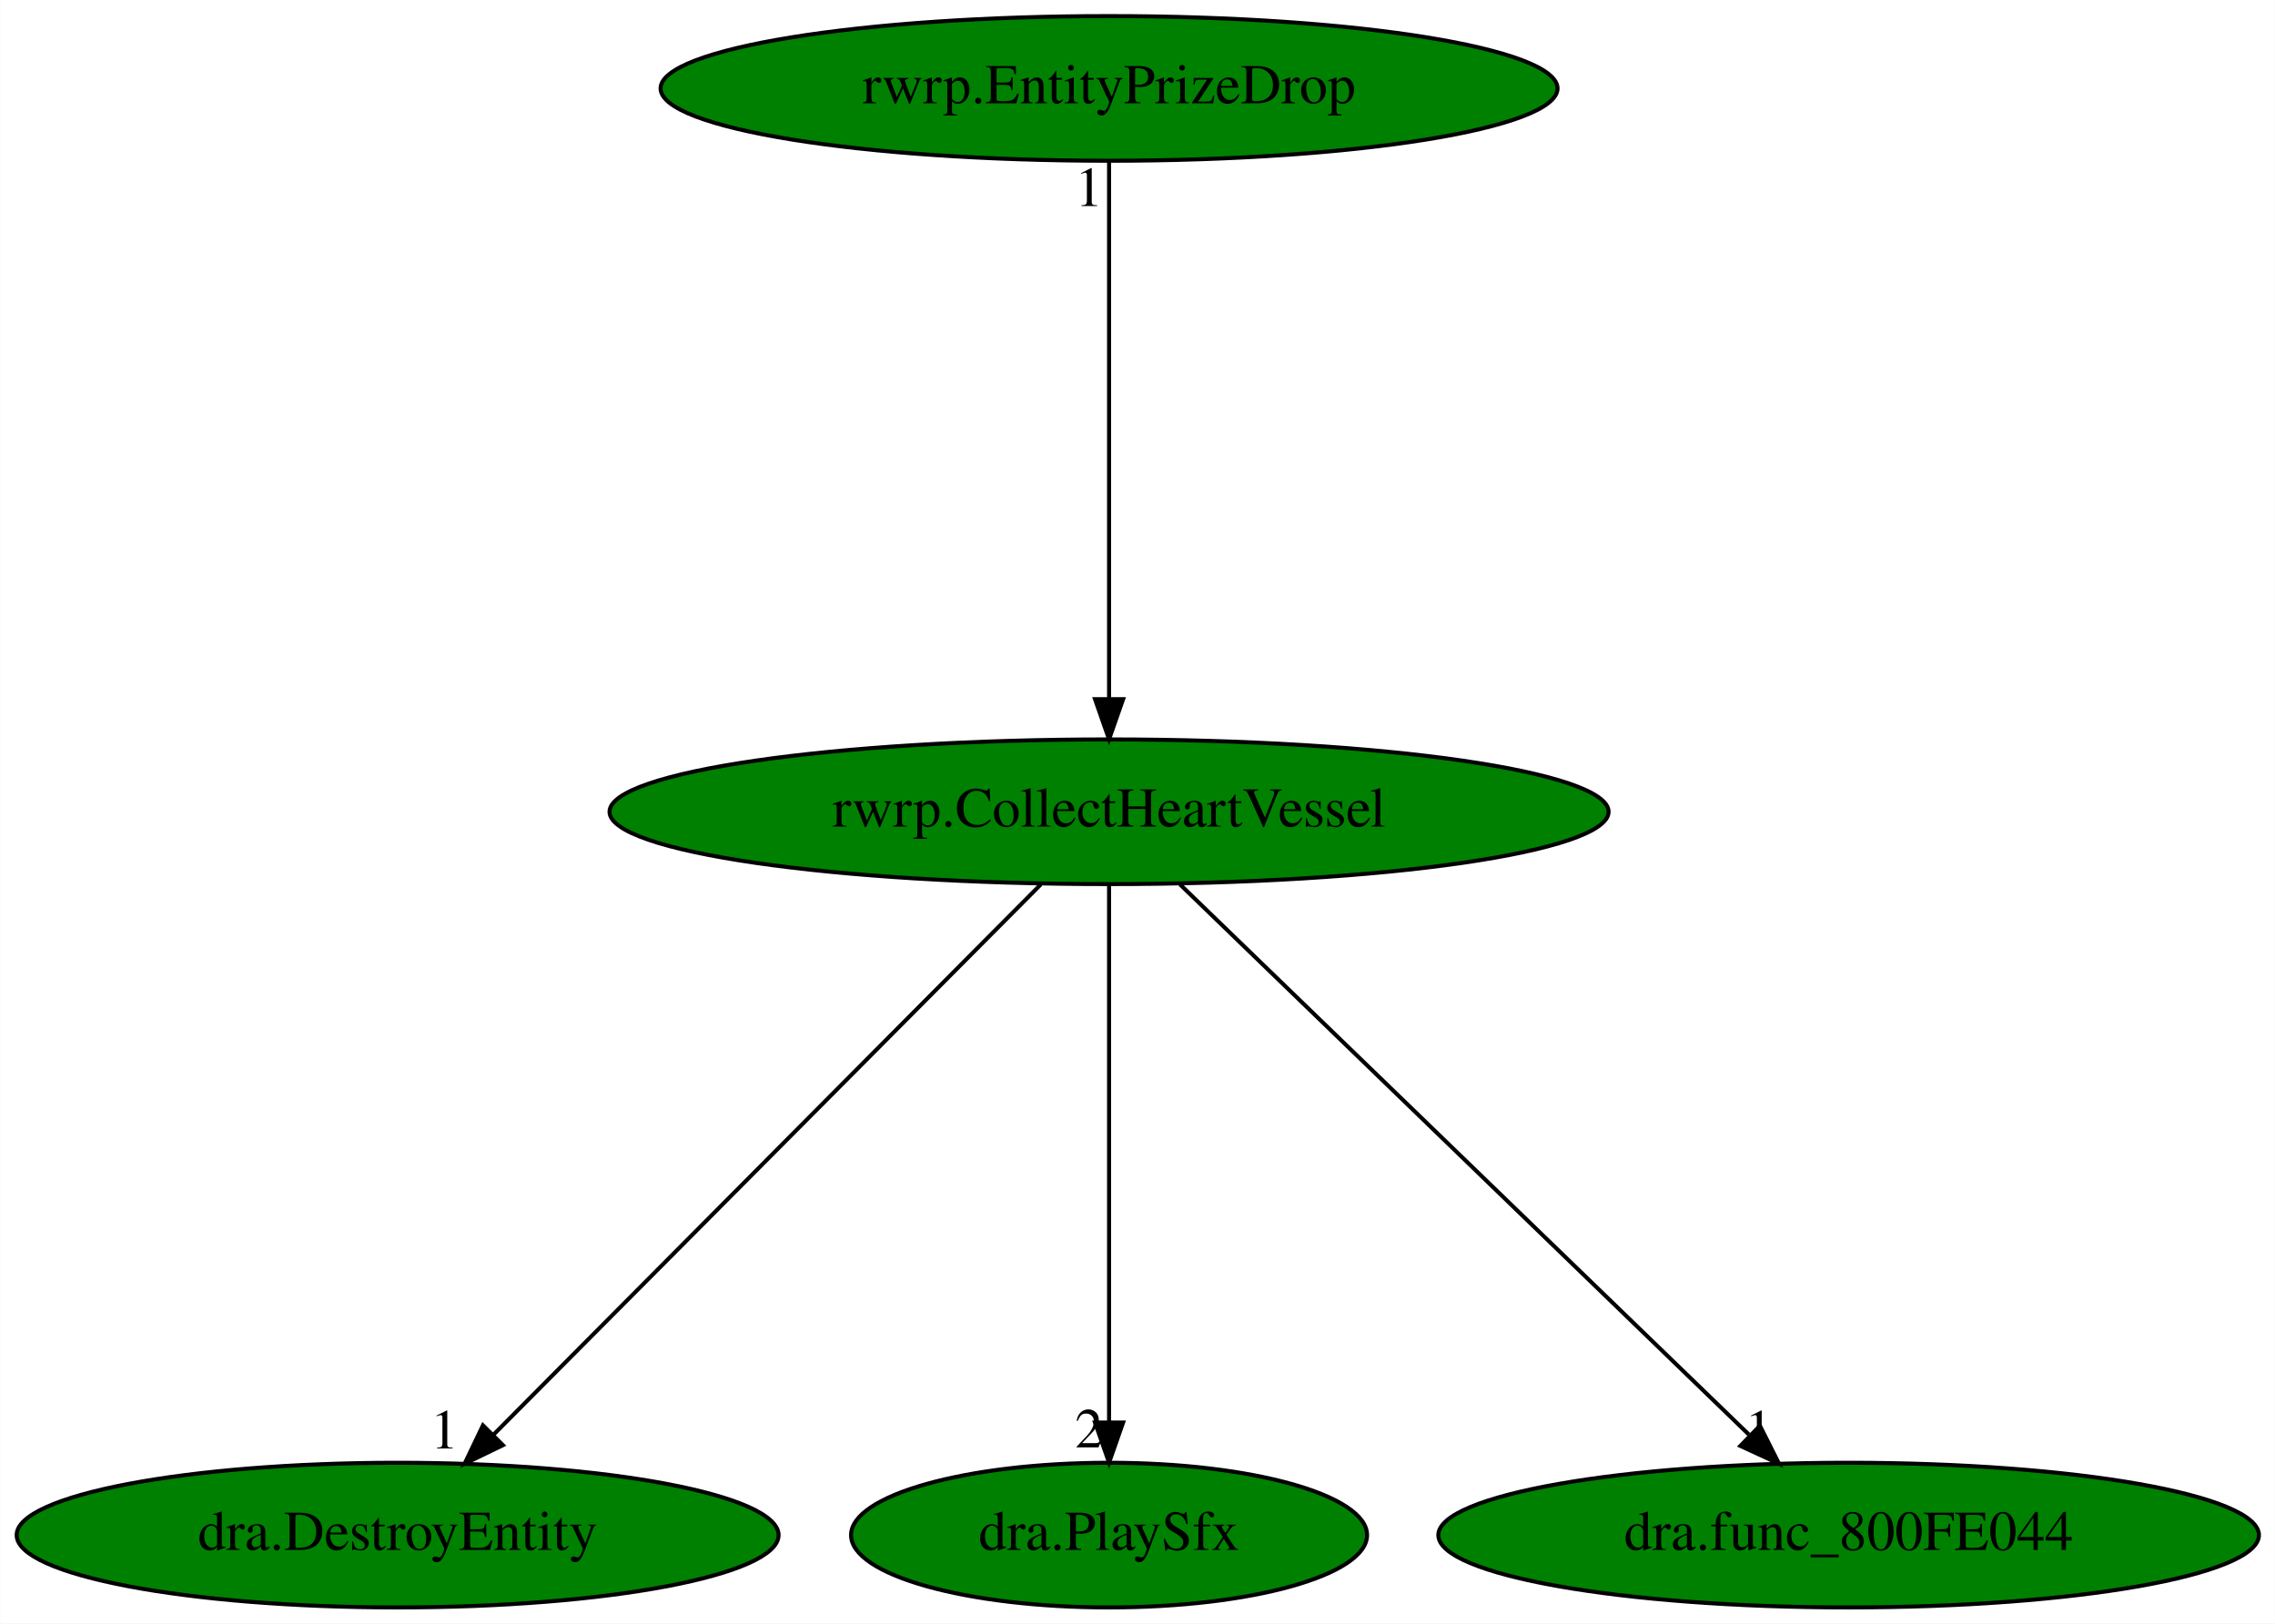
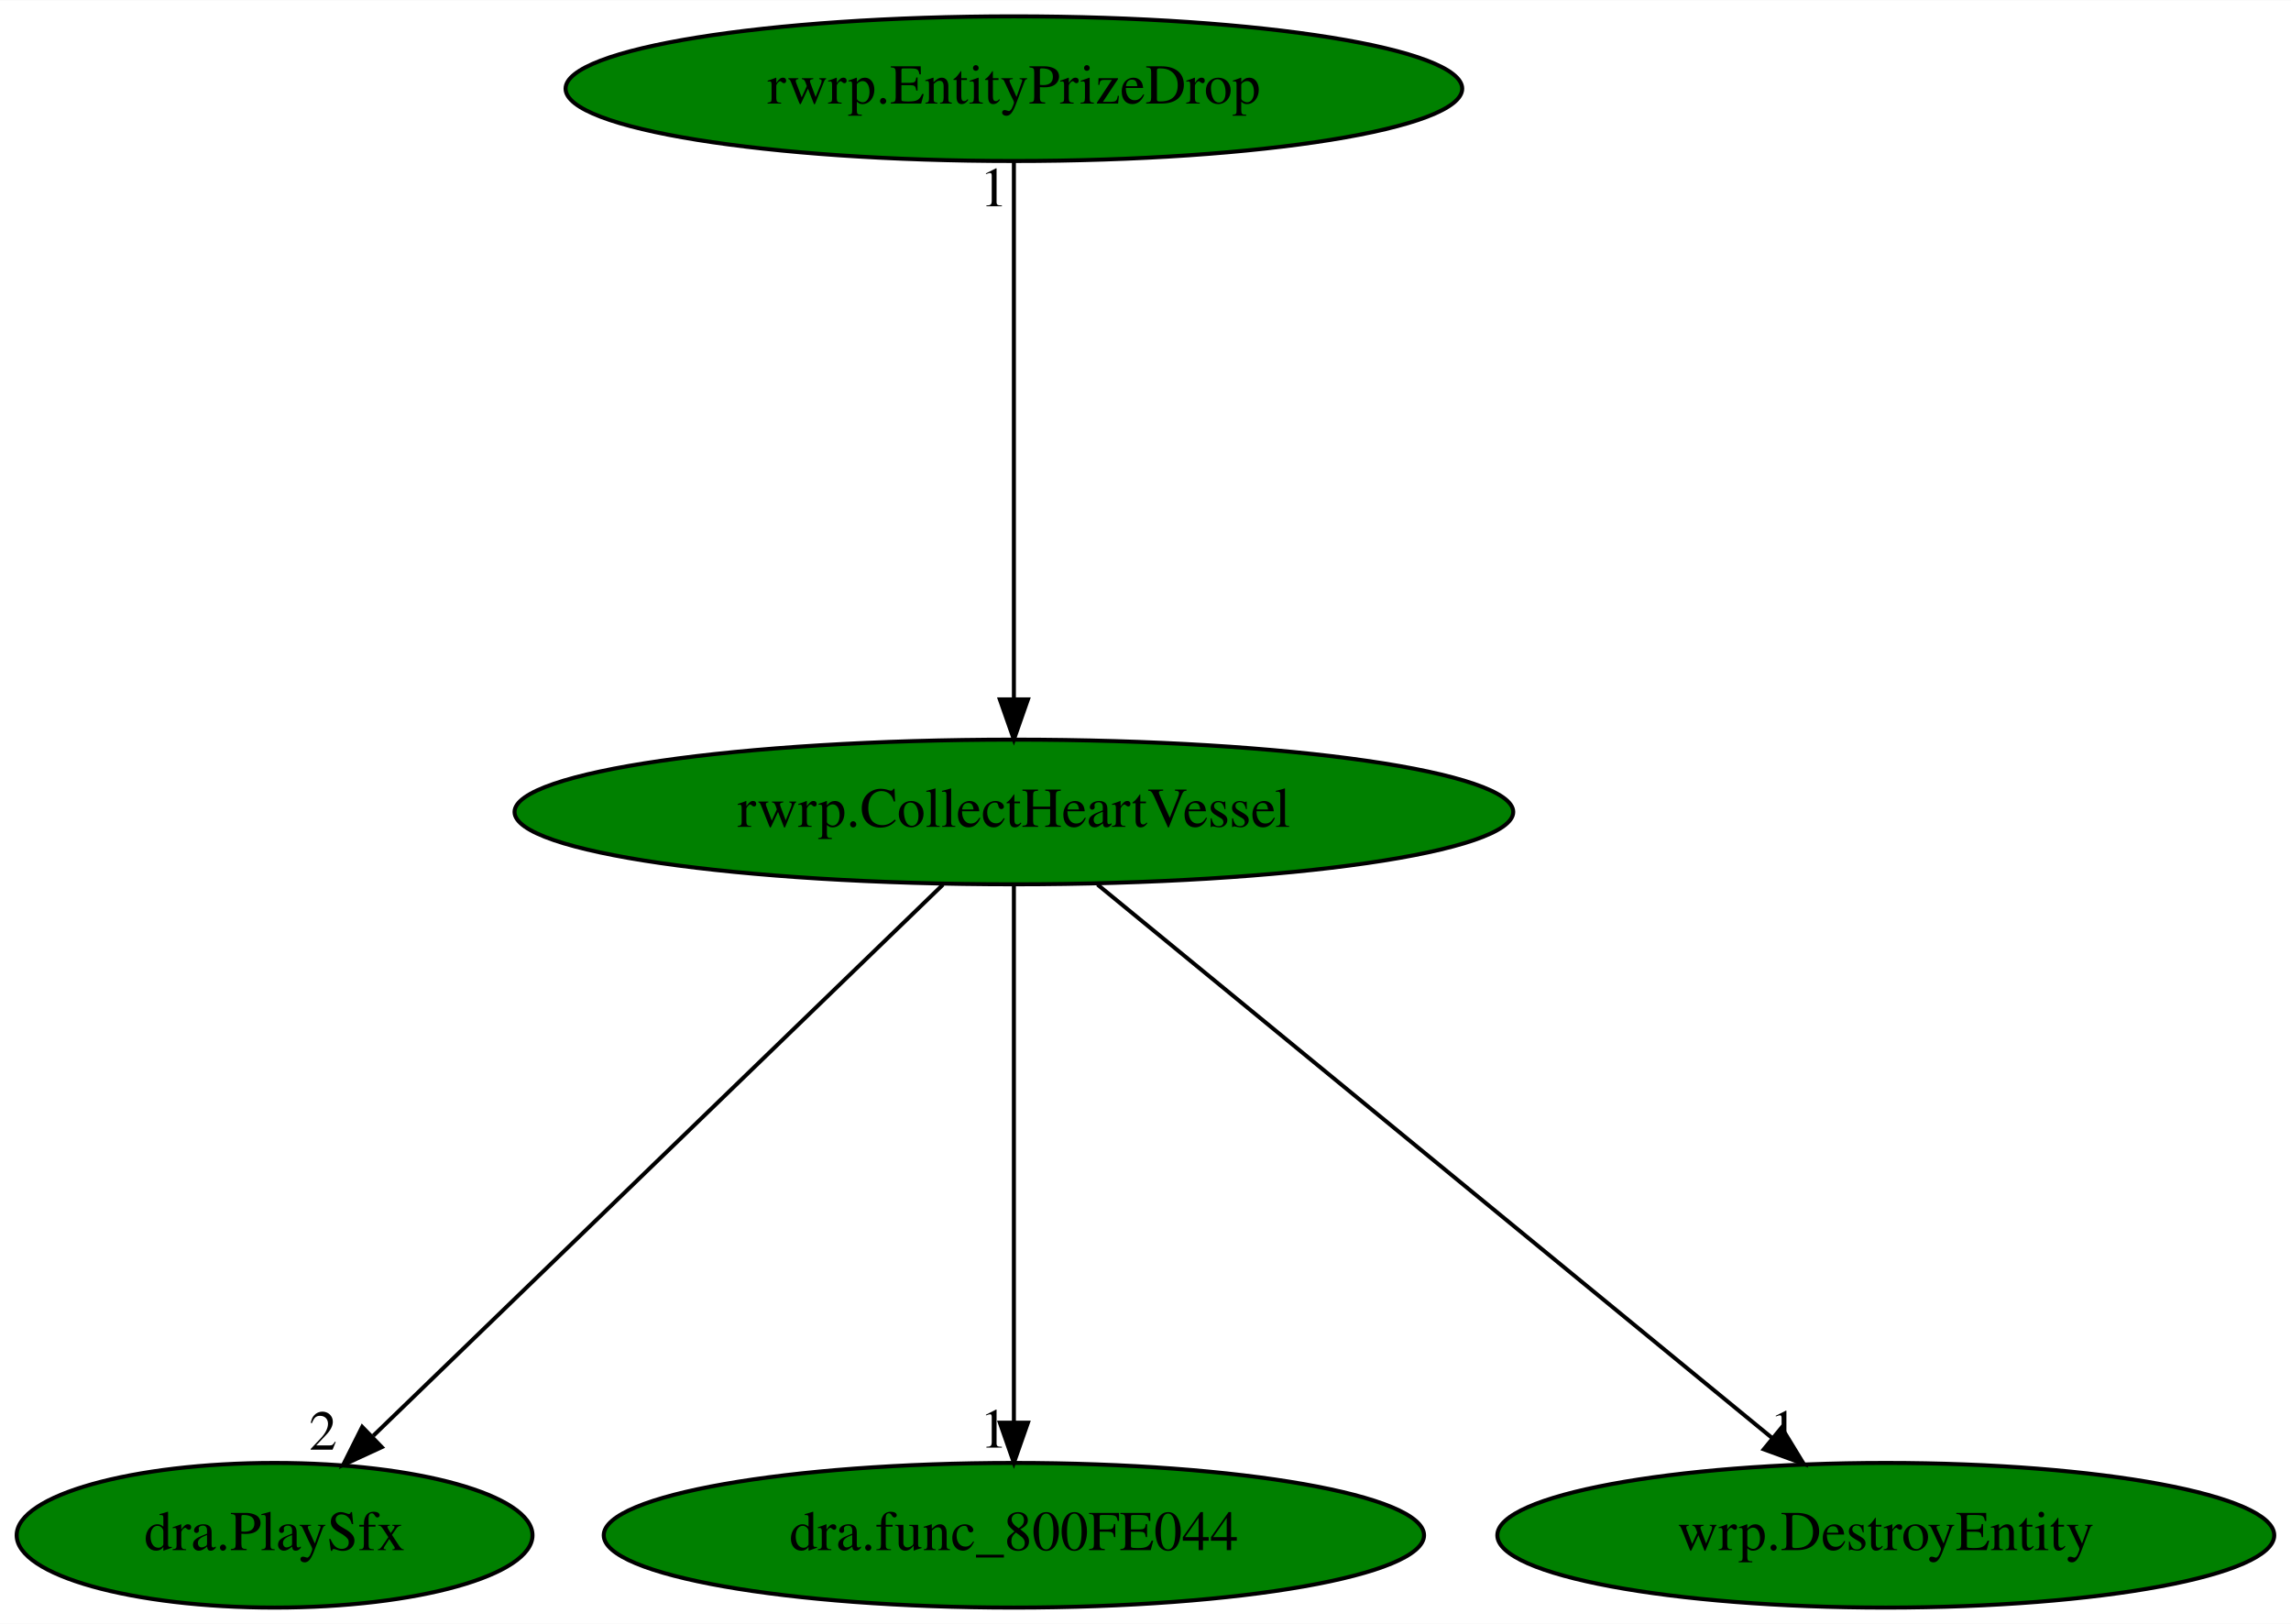
- <svg xmlns="http://www.w3.org/2000/svg" xmlns:xlink="http://www.w3.org/1999/xlink" width="566pt" height="404pt" viewBox="0.00 0.00 565.93 404.00">
+ <svg xmlns="http://www.w3.org/2000/svg" xmlns:xlink="http://www.w3.org/1999/xlink" width="570pt" height="404pt" viewBox="0.00 0.00 570.19 404.00">
  <g id="graph0" class="graph" transform="scale(1 1) rotate(0) translate(4 400)">
-     <polygon fill="white" stroke="transparent" points="-4,4 -4,-400 561.93,-400 561.93,4 -4,4" />
+     <polygon fill="white" stroke="transparent" points="-4,4 -4,-400 566.19,-400 566.19,4 -4,4" />
    <g id="node1" class="node">
-       <ellipse fill="green" stroke="black" cx="271.89" cy="-198" rx="124.28" ry="18" />
-       <text text-anchor="middle" x="271.89" y="-194.3" font-family="Times,serif" font-size="14.00">rwrp.CollectHeartVessel</text>
+       <ellipse fill="green" stroke="black" cx="248.34" cy="-198" rx="124.28" ry="18" />
+       <text text-anchor="middle" x="248.34" y="-194.3" font-family="Times,serif" font-size="14.00">rwrp.CollectHeartVessel</text>
    </g>
    <g id="node2" class="node">
      <g id="a_node2">
-         <a xlink:href="dra.DestroyEntity.svg" xlink:title="dra.DestroyEntity">
-           <ellipse fill="green" stroke="black" cx="94.89" cy="-18" rx="94.78" ry="18" />
-           <text text-anchor="middle" x="94.89" y="-14.3" font-family="Times,serif" font-size="14.00">dra.DestroyEntity</text>
+         <a xlink:href="dra.PlaySfx.svg" xlink:title="dra.PlaySfx">
+           <ellipse fill="green" stroke="black" cx="64.34" cy="-18" rx="64.19" ry="18" />
+           <text text-anchor="middle" x="64.34" y="-14.3" font-family="Times,serif" font-size="14.00">dra.PlaySfx</text>
        </a>
      </g>
    </g>
    <g id="edge1" class="edge">
-       <path fill="none" stroke="black" d="M254.92,-179.93C223.25,-148.09 155.1,-79.54 118.79,-43.04" />
-       <polygon fill="black" stroke="black" points="121.09,-40.38 111.55,-35.76 116.12,-45.31 121.09,-40.38" />
-       <text text-anchor="middle" x="106.55" y="-39.56" font-family="Times,serif" font-size="14.00">1</text>
+       <path fill="none" stroke="black" d="M230.7,-179.93C197.7,-148.01 126.57,-79.19 88.9,-42.76" />
+       <polygon fill="black" stroke="black" points="91.02,-39.93 81.4,-35.5 86.15,-44.97 91.02,-39.93" />
+       <text text-anchor="middle" x="76.4" y="-39.3" font-family="Times,serif" font-size="14.00">2</text>
    </g>
    <g id="node3" class="node">
      <g id="a_node3">
-         <a xlink:href="dra.PlaySfx.svg" xlink:title="dra.PlaySfx">
-           <ellipse fill="green" stroke="black" cx="271.89" cy="-18" rx="64.19" ry="18" />
-           <text text-anchor="middle" x="271.89" y="-14.3" font-family="Times,serif" font-size="14.00">dra.PlaySfx</text>
+         <a xlink:href="dra.func_800FE044.svg" xlink:title="dra.func_800FE044">
+           <ellipse fill="green" stroke="black" cx="248.34" cy="-18" rx="102.08" ry="18" />
+           <text text-anchor="middle" x="248.34" y="-14.3" font-family="Times,serif" font-size="14.00">dra.func_800FE044</text>
        </a>
      </g>
    </g>
    <g id="edge2" class="edge">
-       <path fill="none" stroke="black" d="M271.89,-179.93C271.89,-148.97 271.89,-83.3 271.89,-46.13" />
-       <polygon fill="black" stroke="black" points="275.39,-46.02 271.89,-36.02 268.39,-46.02 275.39,-46.02" />
-       <text text-anchor="middle" x="266.89" y="-39.82" font-family="Times,serif" font-size="14.00">2</text>
+       <path fill="none" stroke="black" d="M248.34,-179.93C248.34,-148.97 248.34,-83.3 248.34,-46.13" />
+       <polygon fill="black" stroke="black" points="251.84,-46.02 248.34,-36.02 244.84,-46.02 251.84,-46.02" />
+       <text text-anchor="middle" x="243.34" y="-39.82" font-family="Times,serif" font-size="14.00">1</text>
    </g>
    <g id="node4" class="node">
      <g id="a_node4">
-         <a xlink:href="dra.func_800FE044.svg" xlink:title="dra.func_800FE044">
-           <ellipse fill="green" stroke="black" cx="455.89" cy="-18" rx="102.08" ry="18" />
-           <text text-anchor="middle" x="455.89" y="-14.3" font-family="Times,serif" font-size="14.00">dra.func_800FE044</text>
+         <a xlink:href="wrp.DestroyEntity.svg" xlink:title="wrp.DestroyEntity">
+           <ellipse fill="green" stroke="black" cx="465.34" cy="-18" rx="96.68" ry="18" />
+           <text text-anchor="middle" x="465.34" y="-14.3" font-family="Times,serif" font-size="14.00">wrp.DestroyEntity</text>
        </a>
      </g>
    </g>
    <g id="edge3" class="edge">
-       <path fill="none" stroke="black" d="M289.53,-179.93C322.45,-148.09 393.31,-79.54 431.05,-43.04" />
-       <polygon fill="black" stroke="black" points="433.82,-45.22 438.57,-35.76 428.95,-40.19 433.82,-45.22" />
-       <text text-anchor="middle" x="433.57" y="-39.56" font-family="Times,serif" font-size="14.00">1</text>
+       <path fill="none" stroke="black" d="M269.15,-179.93C308.3,-147.82 392.94,-78.39 437.15,-42.13" />
+       <polygon fill="black" stroke="black" points="439.41,-44.8 444.92,-35.76 434.97,-39.39 439.41,-44.8" />
+       <text text-anchor="middle" x="439.92" y="-39.56" font-family="Times,serif" font-size="14.00">1</text>
    </g>
    <g id="node5" class="node">
      <g id="a_node5">
        <a xlink:href="rwrp.EntityPrizeDrop.svg" xlink:title="rwrp.EntityPrizeDrop">
-           <ellipse fill="green" stroke="black" cx="271.89" cy="-378" rx="111.58" ry="18" />
-           <text text-anchor="middle" x="271.89" y="-374.3" font-family="Times,serif" font-size="14.00">rwrp.EntityPrizeDrop</text>
+           <ellipse fill="green" stroke="black" cx="248.34" cy="-378" rx="111.58" ry="18" />
+           <text text-anchor="middle" x="248.34" y="-374.3" font-family="Times,serif" font-size="14.00">rwrp.EntityPrizeDrop</text>
        </a>
      </g>
    </g>
    <g id="edge4" class="edge">
-       <path fill="none" stroke="black" d="M271.89,-359.93C271.89,-328.97 271.89,-263.3 271.89,-226.13" />
-       <polygon fill="black" stroke="black" points="275.39,-226.02 271.89,-216.02 268.39,-226.02 275.39,-226.02" />
-       <text text-anchor="middle" x="266.89" y="-348.73" font-family="Times,serif" font-size="14.00">1</text>
+       <path fill="none" stroke="black" d="M248.34,-359.93C248.34,-328.97 248.34,-263.3 248.34,-226.13" />
+       <polygon fill="black" stroke="black" points="251.84,-226.02 248.34,-216.02 244.84,-226.02 251.84,-226.02" />
+       <text text-anchor="middle" x="243.34" y="-348.73" font-family="Times,serif" font-size="14.00">1</text>
    </g>
  </g>
</svg>
